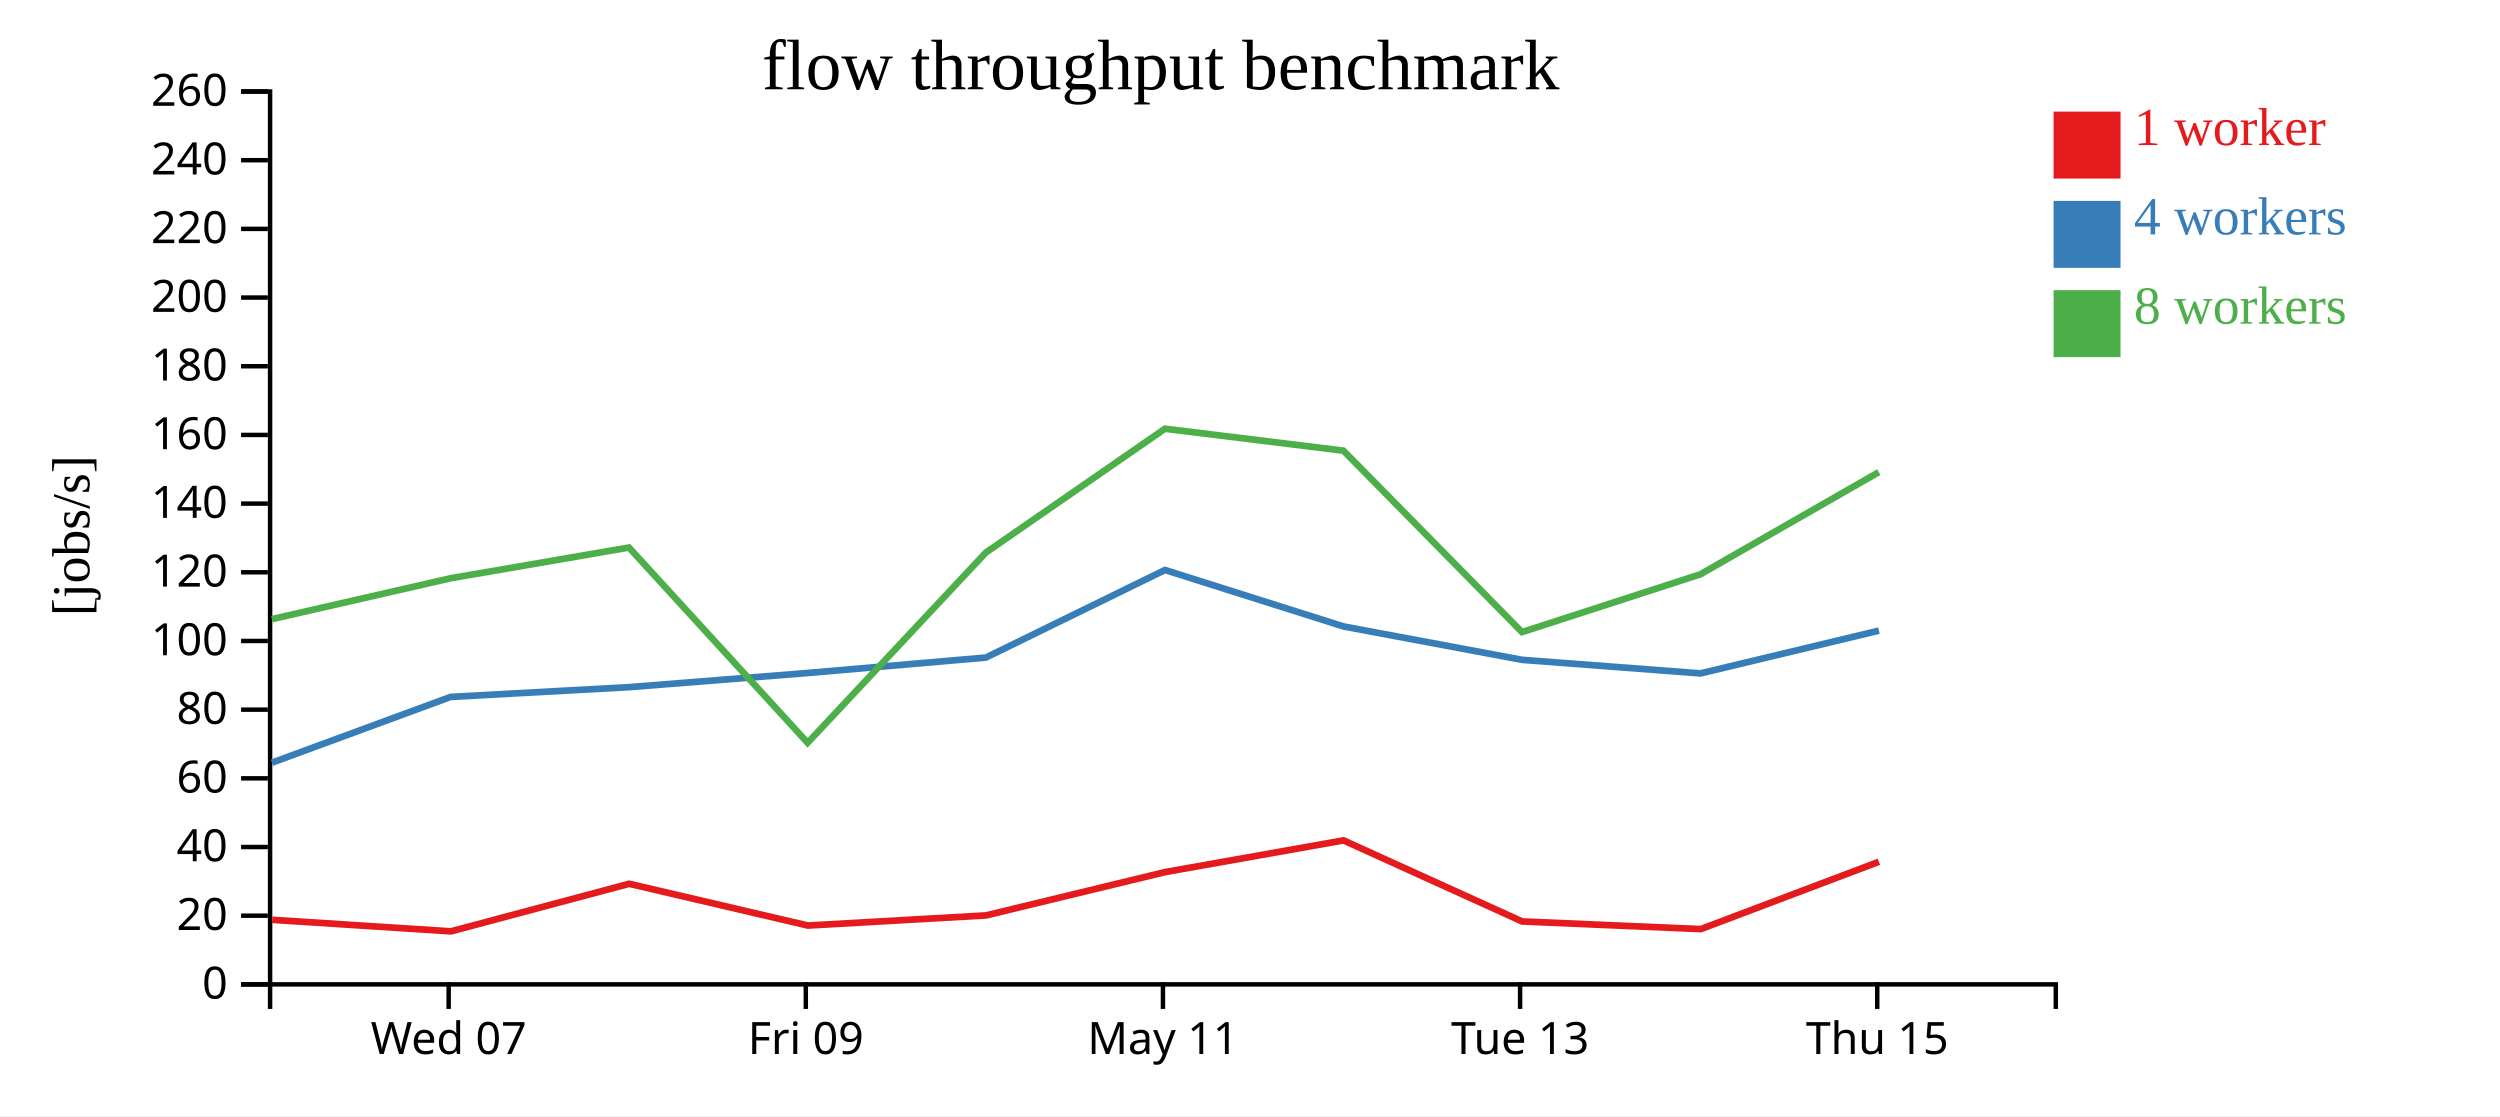
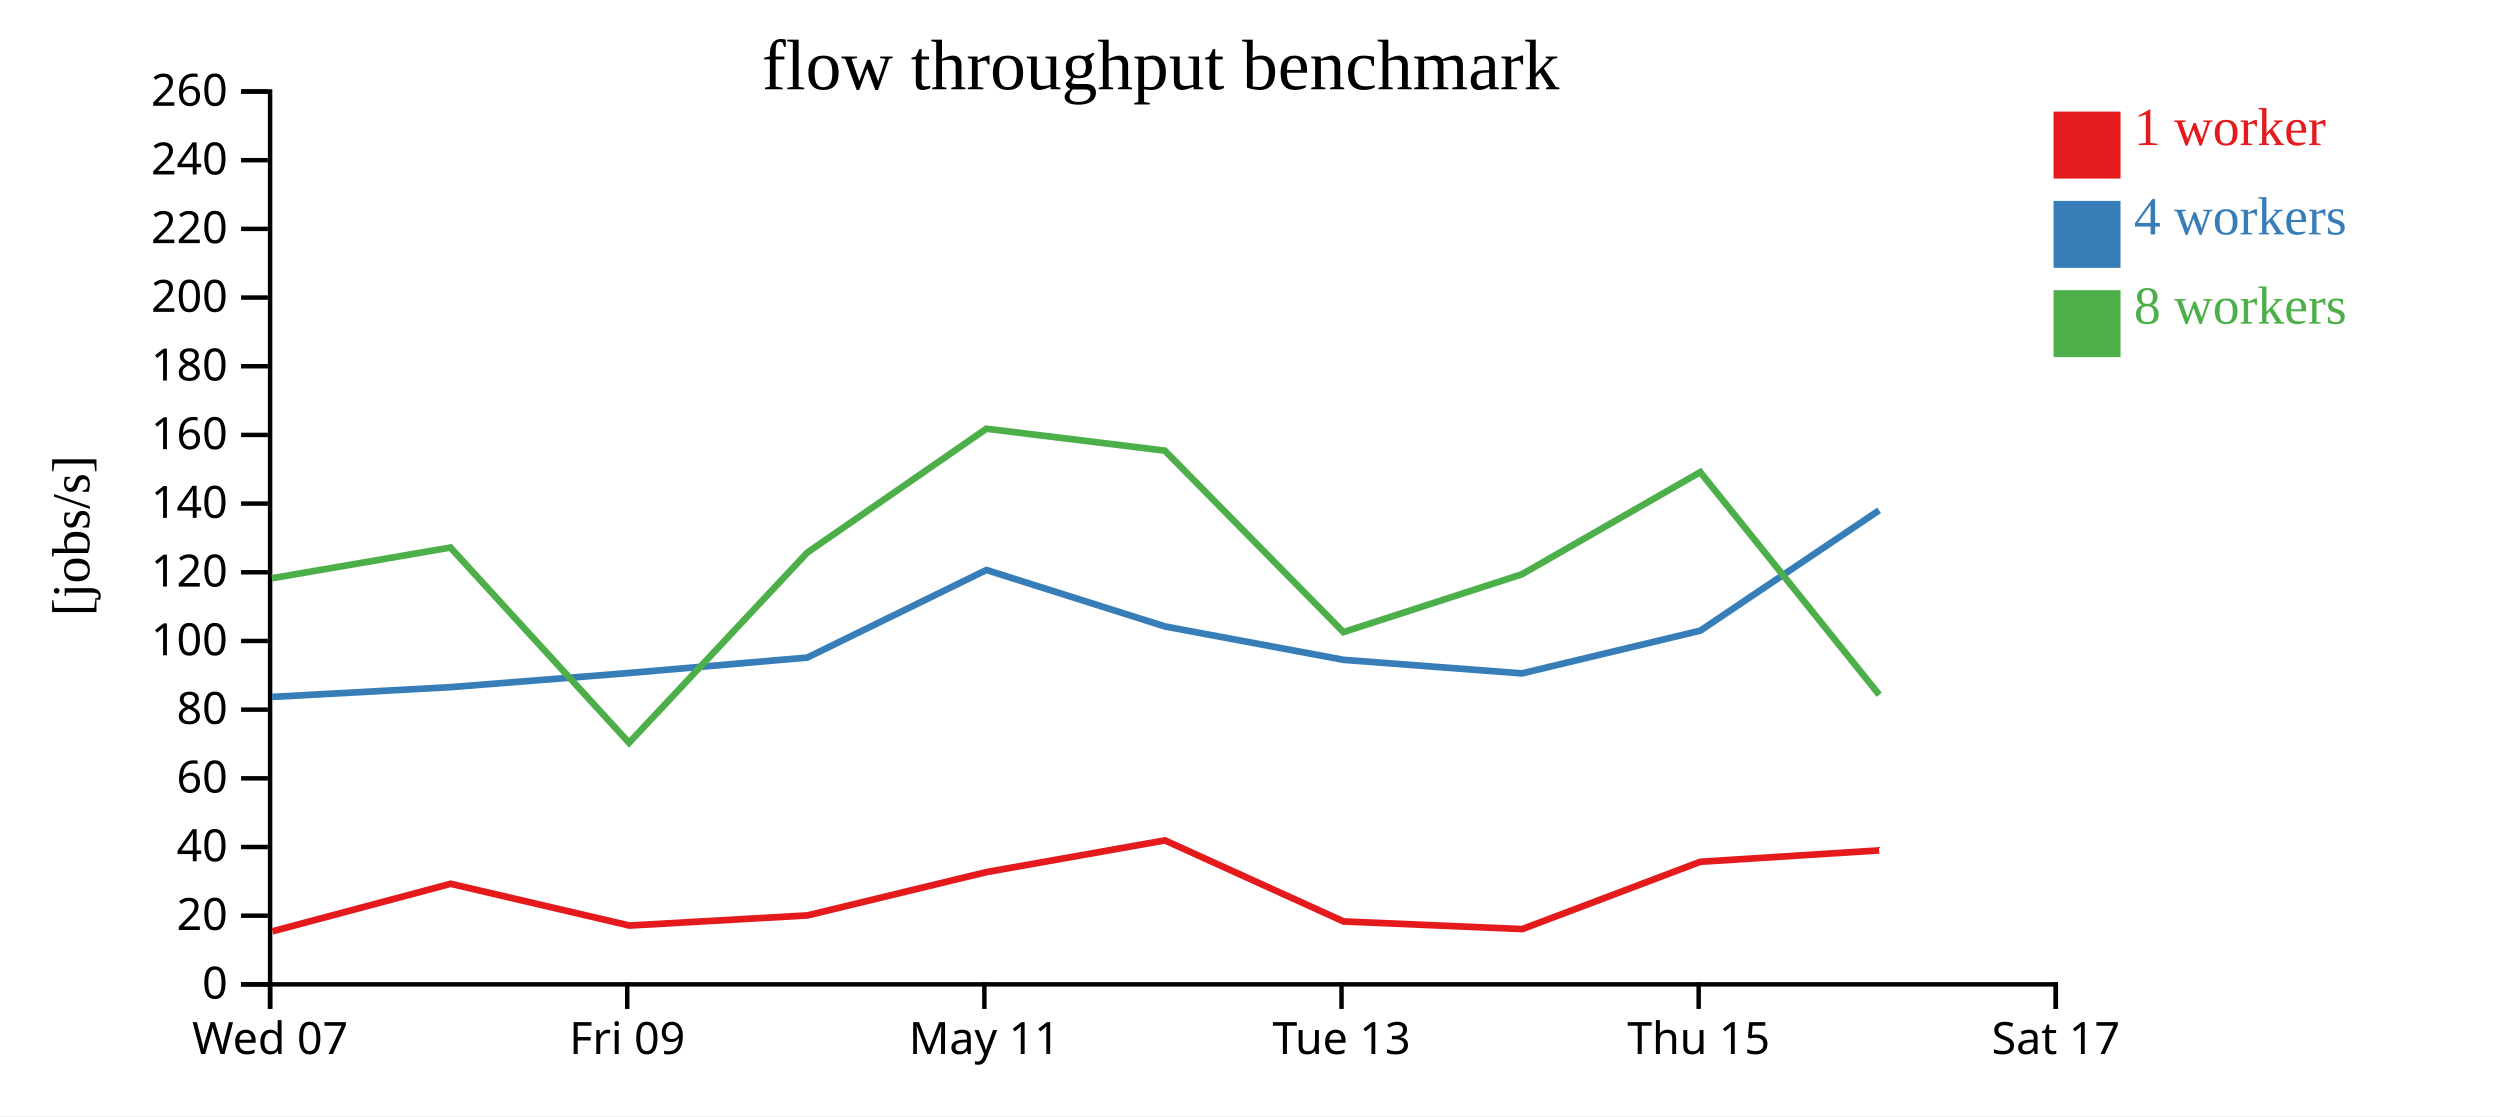
<svg xmlns="http://www.w3.org/2000/svg" width="560" height="250">
  <rect width="100%" height="100%" fill="white" />
  <g transform="translate(60,20)">
    <g transform="translate(0,200)" fill="none" font-size="10" font-family="sans-serif" text-anchor="middle">
      <path class="domain" stroke="currentColor" d="M0.5,6V0.5H400.5V6" />
-       <g class="tick" opacity="1" transform="translate(40.5,0)">
+       <g class="tick" opacity="1" transform="translate(0.5,0)">
        <line stroke="currentColor" y2="6" />
        <text fill="currentColor" y="9" dy="0.71em">Wed 07</text>
      </g>
-       <g class="tick" opacity="1" transform="translate(120.5,0)">
+       <g class="tick" opacity="1" transform="translate(80.5,0)">
        <line stroke="currentColor" y2="6" />
        <text fill="currentColor" y="9" dy="0.71em">Fri 09</text>
      </g>
-       <g class="tick" opacity="1" transform="translate(200.5,0)">
+       <g class="tick" opacity="1" transform="translate(160.5,0)">
        <line stroke="currentColor" y2="6" />
        <text fill="currentColor" y="9" dy="0.71em">May 11</text>
      </g>
-       <g class="tick" opacity="1" transform="translate(280.5,0)">
+       <g class="tick" opacity="1" transform="translate(240.5,0)">
        <line stroke="currentColor" y2="6" />
        <text fill="currentColor" y="9" dy="0.71em">Tue 13</text>
      </g>
-       <g class="tick" opacity="1" transform="translate(360.5,0)">
+       <g class="tick" opacity="1" transform="translate(320.5,0)">
        <line stroke="currentColor" y2="6" />
        <text fill="currentColor" y="9" dy="0.71em">Thu 15</text>
+       </g>
+       <g class="tick" opacity="1" transform="translate(400.5,0)">
+         <line stroke="currentColor" y2="6" />
+         <text fill="currentColor" y="9" dy="0.71em">Sat 17</text>
      </g>
    </g>
    <g fill="none" font-size="10" font-family="sans-serif" text-anchor="end">
      <path class="domain" stroke="currentColor" d="M-6,200.5H0.5V0.5H-6" />
      <g class="tick" opacity="1" transform="translate(0,200.5)">
        <line stroke="currentColor" x2="-6" />
        <text fill="currentColor" x="-9" dy="0.32em">0</text>
      </g>
      <g class="tick" opacity="1" transform="translate(0,185.1154)">
        <line stroke="currentColor" x2="-6" />
        <text fill="currentColor" x="-9" dy="0.32em">20</text>
      </g>
      <g class="tick" opacity="1" transform="translate(0,169.7308)">
        <line stroke="currentColor" x2="-6" />
        <text fill="currentColor" x="-9" dy="0.32em">40</text>
      </g>
      <g class="tick" opacity="1" transform="translate(0,154.3462)">
        <line stroke="currentColor" x2="-6" />
        <text fill="currentColor" x="-9" dy="0.32em">60</text>
      </g>
      <g class="tick" opacity="1" transform="translate(0,138.9615)">
        <line stroke="currentColor" x2="-6" />
        <text fill="currentColor" x="-9" dy="0.32em">80</text>
      </g>
      <g class="tick" opacity="1" transform="translate(0,123.5769)">
        <line stroke="currentColor" x2="-6" />
        <text fill="currentColor" x="-9" dy="0.32em">100</text>
      </g>
      <g class="tick" opacity="1" transform="translate(0,108.1923)">
        <line stroke="currentColor" x2="-6" />
        <text fill="currentColor" x="-9" dy="0.32em">120</text>
      </g>
      <g class="tick" opacity="1" transform="translate(0,92.80769)">
        <line stroke="currentColor" x2="-6" />
        <text fill="currentColor" x="-9" dy="0.32em">140</text>
      </g>
      <g class="tick" opacity="1" transform="translate(0,77.42308)">
        <line stroke="currentColor" x2="-6" />
        <text fill="currentColor" x="-9" dy="0.32em">160</text>
      </g>
      <g class="tick" opacity="1" transform="translate(0,62.03846)">
        <line stroke="currentColor" x2="-6" />
        <text fill="currentColor" x="-9" dy="0.32em">180</text>
      </g>
      <g class="tick" opacity="1" transform="translate(0,46.65385)">
        <line stroke="currentColor" x2="-6" />
        <text fill="currentColor" x="-9" dy="0.32em">200</text>
      </g>
      <g class="tick" opacity="1" transform="translate(0,31.26923)">
        <line stroke="currentColor" x2="-6" />
        <text fill="currentColor" x="-9" dy="0.32em">220</text>
      </g>
      <g class="tick" opacity="1" transform="translate(0,15.88462)">
        <line stroke="currentColor" x2="-6" />
        <text fill="currentColor" x="-9" dy="0.32em">240</text>
      </g>
      <g class="tick" opacity="1" transform="translate(0,0.5)">
        <line stroke="currentColor" x2="-6" />
        <text fill="currentColor" x="-9" dy="0.32em">260</text>
      </g>
    </g>
    <text text-anchor="middle" style="font-size: 12px" transform="rotate(-90)" y="-40" x="-100">[jobs/s]</text>
    <text text-anchor="middle" style="font-size: 16px" y="0" x="200">flow throughput benchmark</text>
-     <path class="line" fill="none" stroke="#e41a1c" stroke-width="1.5" d="M0.975,186.038L41.019,188.623L80.929,177.969L120.983,187.323L160.869,185.051L200.954,175.351L240.935,168.245L280.968,186.407L320.975,188.116L360.875,173.036" />
-     <path class="line" fill="none" stroke="#377eb8" stroke-width="1.5" d="M0.908,150.842L40.927,136.11L80.908,133.922L120.914,130.75L160.838,127.294L200.949,107.678L240.943,120.325L280.928,127.803L320.903,130.841L360.877,121.261" />
-     <path class="line" fill="none" stroke="#4daf4a" stroke-width="1.5" d="M0.899,118.686L40.925,109.531L80.889,102.645L120.907,146.383L160.839,103.766L200.947,76.037L240.926,80.949L280.93,121.592L320.892,108.642L360.855,85.758" />
+     <path class="line" fill="none" stroke="#e41a1c" stroke-width="1.5" d="M1.019,188.623L40.929,177.969L80.983,187.323L120.869,185.051L160.954,175.351L200.935,168.245L240.968,186.407L280.975,188.116L320.875,173.036L360.933,170.482" />
+     <path class="line" fill="none" stroke="#377eb8" stroke-width="1.5" d="M0.927,136.11L40.908,133.922L80.914,130.75L120.838,127.294L160.949,107.678L200.943,120.325L240.928,127.803L280.903,130.841L320.877,121.261L360.915,94.317" />
+     <path class="line" fill="none" stroke="#4daf4a" stroke-width="1.5" d="M0.925,109.531L40.889,102.645L80.907,146.383L120.839,103.766L160.947,76.037L200.926,80.949L240.93,121.592L280.892,108.642L320.855,85.758L360.94,135.626" />
    <rect class="dot" x="400" y="5" width="15" height="15" style="fill: #e41a1c;" />
    <rect class="dot" x="400" y="25" width="15" height="15" style="fill: #377eb8;" />
    <rect class="dot" x="400" y="45" width="15" height="15" style="fill: #4daf4a;" />
    <text class="label" x="418" y="12.5" style="fill: #e41a1c; alignment-baseline: middle;" text-anchor="left">1 worker</text>
    <text class="label" x="418" y="32.5" style="fill: #377eb8; alignment-baseline: middle;" text-anchor="left">4 workers</text>
    <text class="label" x="418" y="52.5" style="fill: #4daf4a; alignment-baseline: middle;" text-anchor="left">8 workers</text>
  </g>
</svg>
